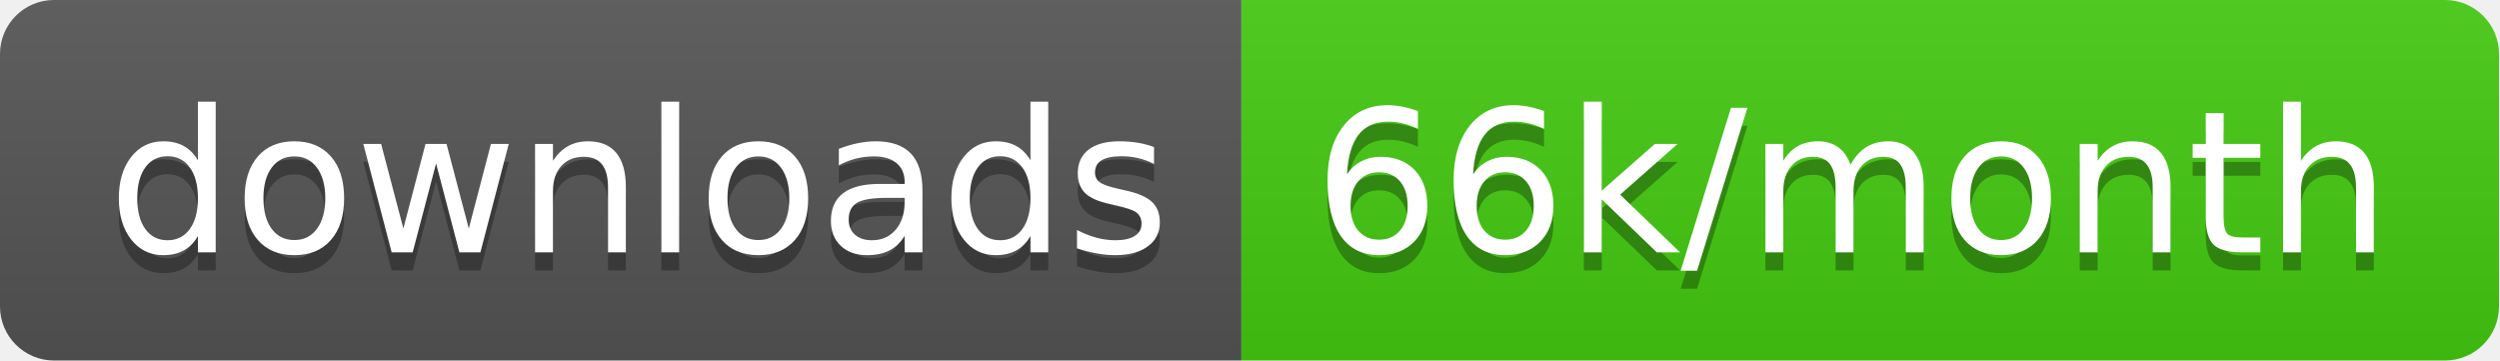
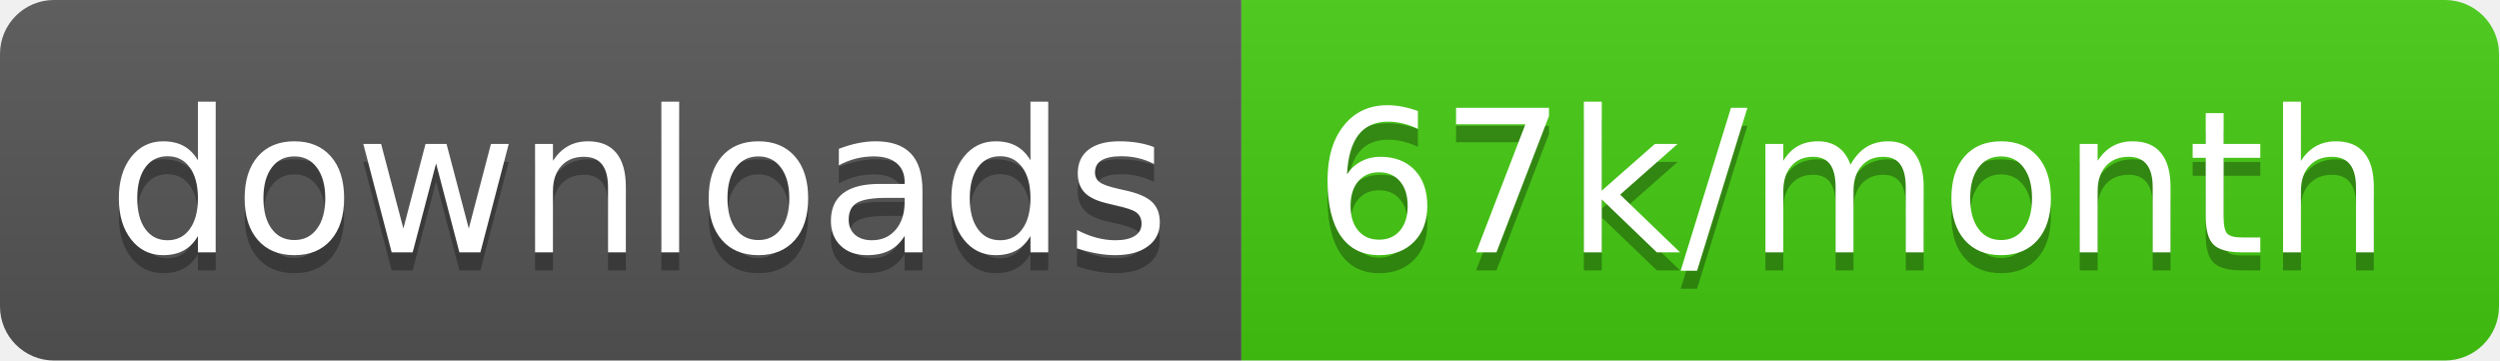
<svg xmlns="http://www.w3.org/2000/svg" width="138.7" height="20">
  <linearGradient id="smooth" x2="0" y2="100%">
    <stop offset="0" stop-color="#bbb" stop-opacity=".1" />
    <stop offset="1" stop-opacity=".1" />
  </linearGradient>
  <clipPath id="round">
    <rect width="138.7" height="20" rx="3" fill="#fff" />
  </clipPath>
  <g clip-path="url(#round)">
    <rect width="68.9" height="20" fill="#555" />
    <rect x="68.9" width="69.8" height="20" fill="#4c1" />
    <rect width="138.7" height="20" fill="url(#smooth)" />
  </g>
  <g fill="#fff" text-anchor="middle" font-family="DejaVu Sans,Verdana,Geneva,sans-serif" font-size="110">
    <text x="354.5" y="150" fill="#010101" fill-opacity=".3" transform="scale(0.1)" textLength="589.0" lengthAdjust="spacing">downloads</text>
    <text x="354.5" y="140" transform="scale(0.1)" textLength="589.0" lengthAdjust="spacing">downloads</text>
-     <text x="1028.0" y="150" fill="#010101" fill-opacity=".3" transform="scale(0.1)" textLength="598.0" lengthAdjust="spacing">66k/month</text>
-     <text x="1028.0" y="140" transform="scale(0.1)" textLength="598.0" lengthAdjust="spacing">66k/month</text>
+     <text x="1028.0" y="150" fill="#010101" fill-opacity=".3" transform="scale(0.1)" textLength="598.0" lengthAdjust="spacing">67k/month</text>
+     <text x="1028.0" y="140" transform="scale(0.1)" textLength="598.0" lengthAdjust="spacing">67k/month</text>
  </g>
</svg>
